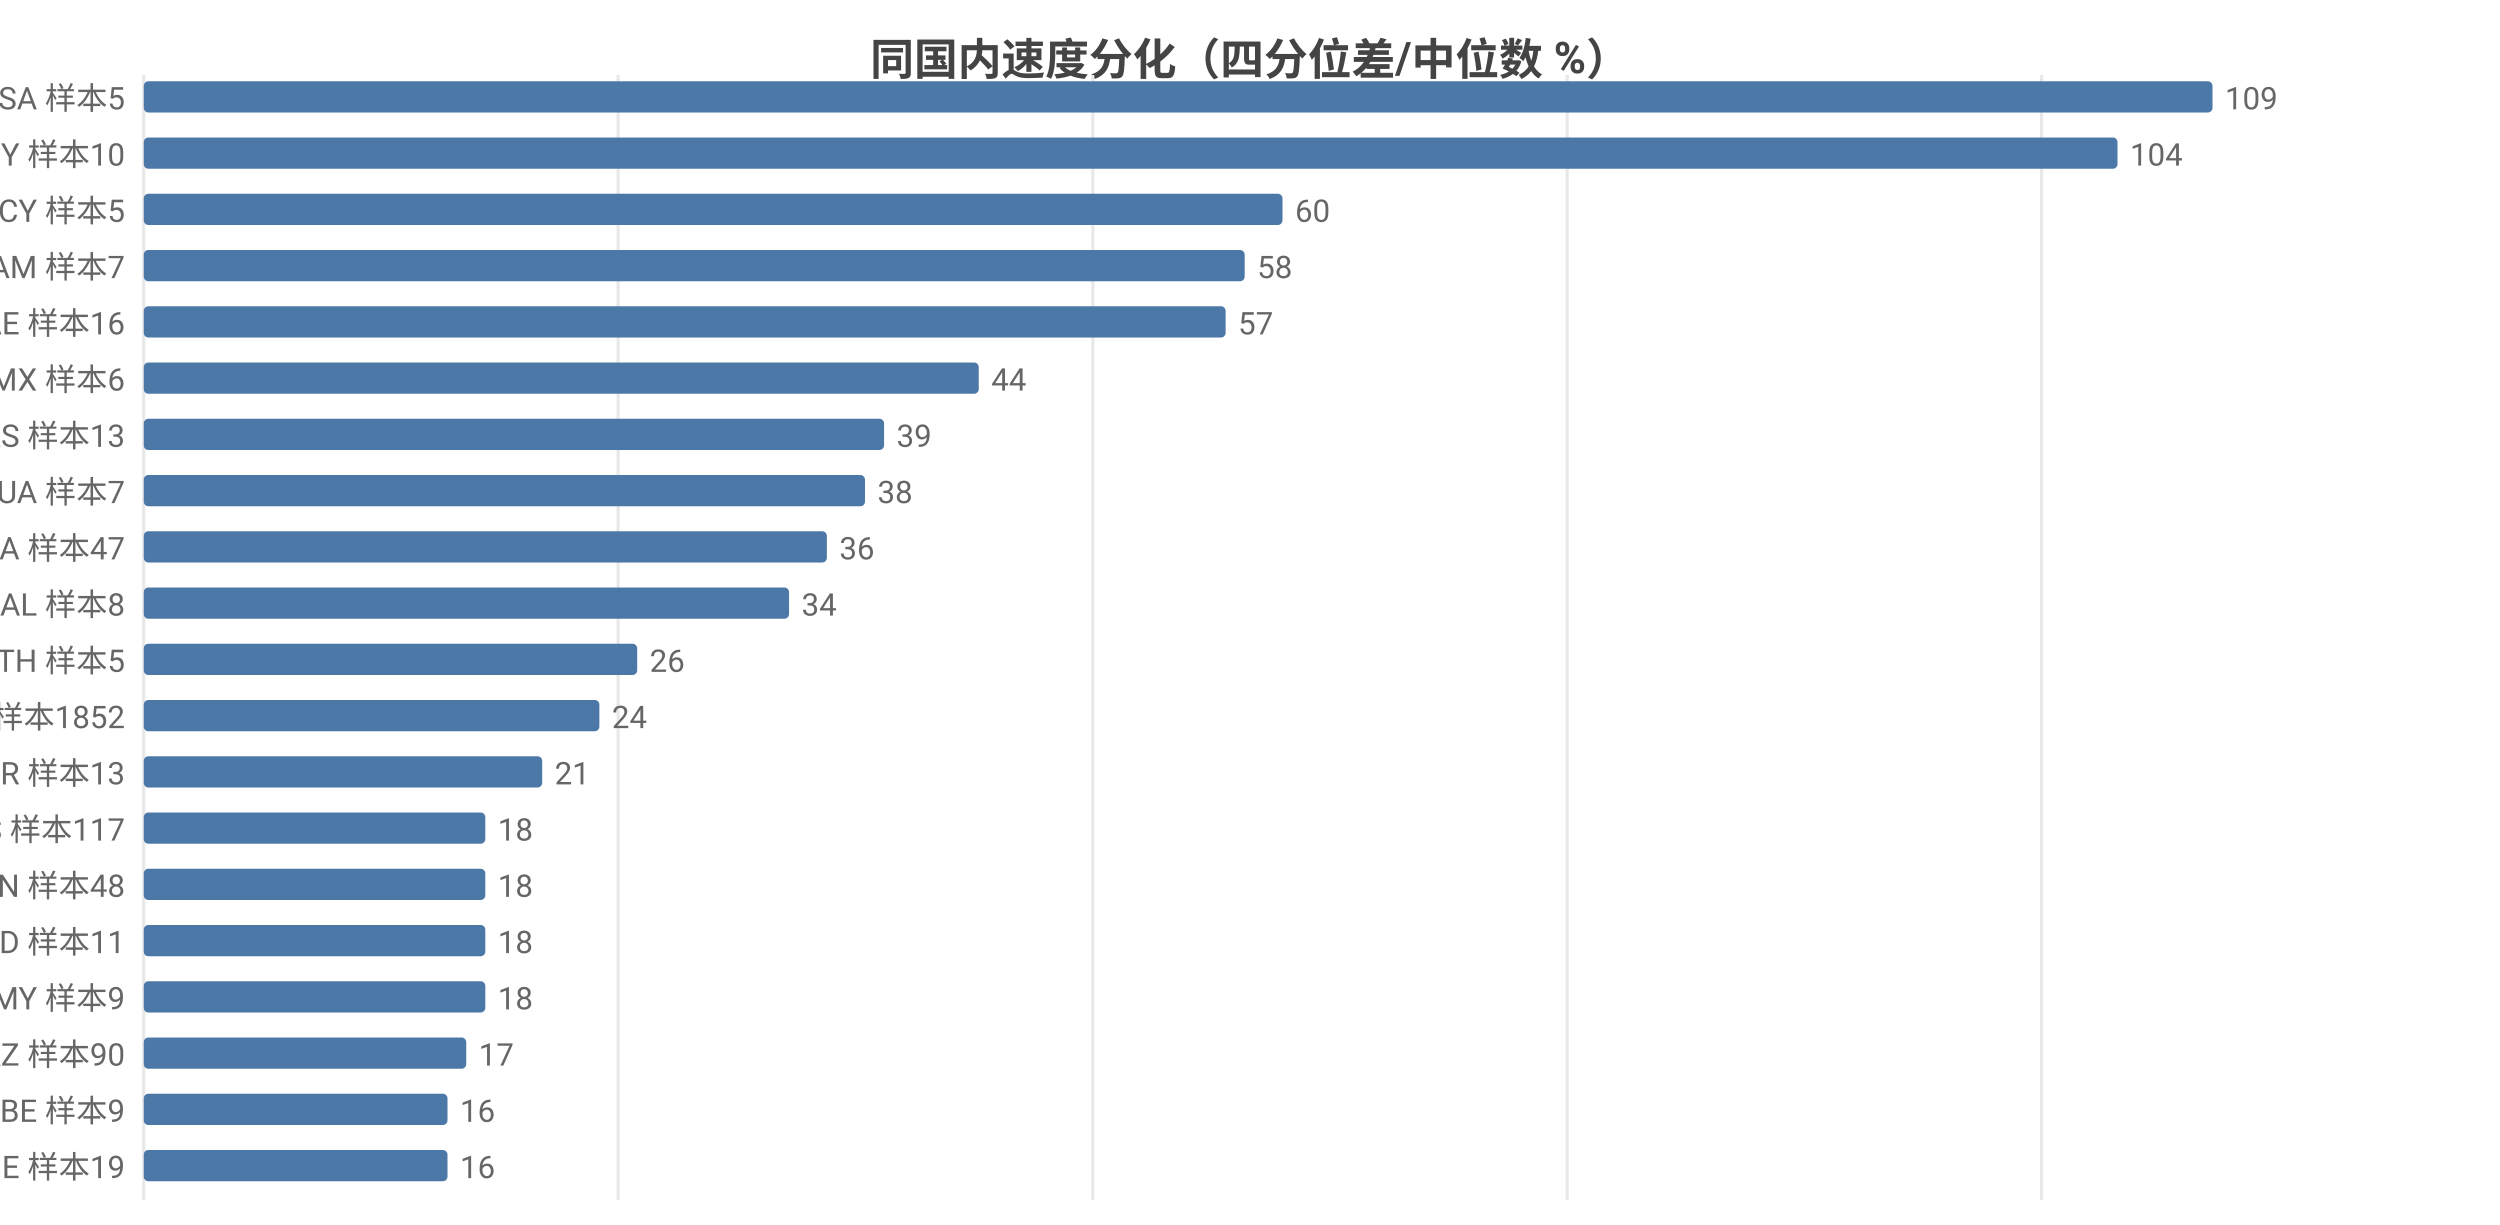
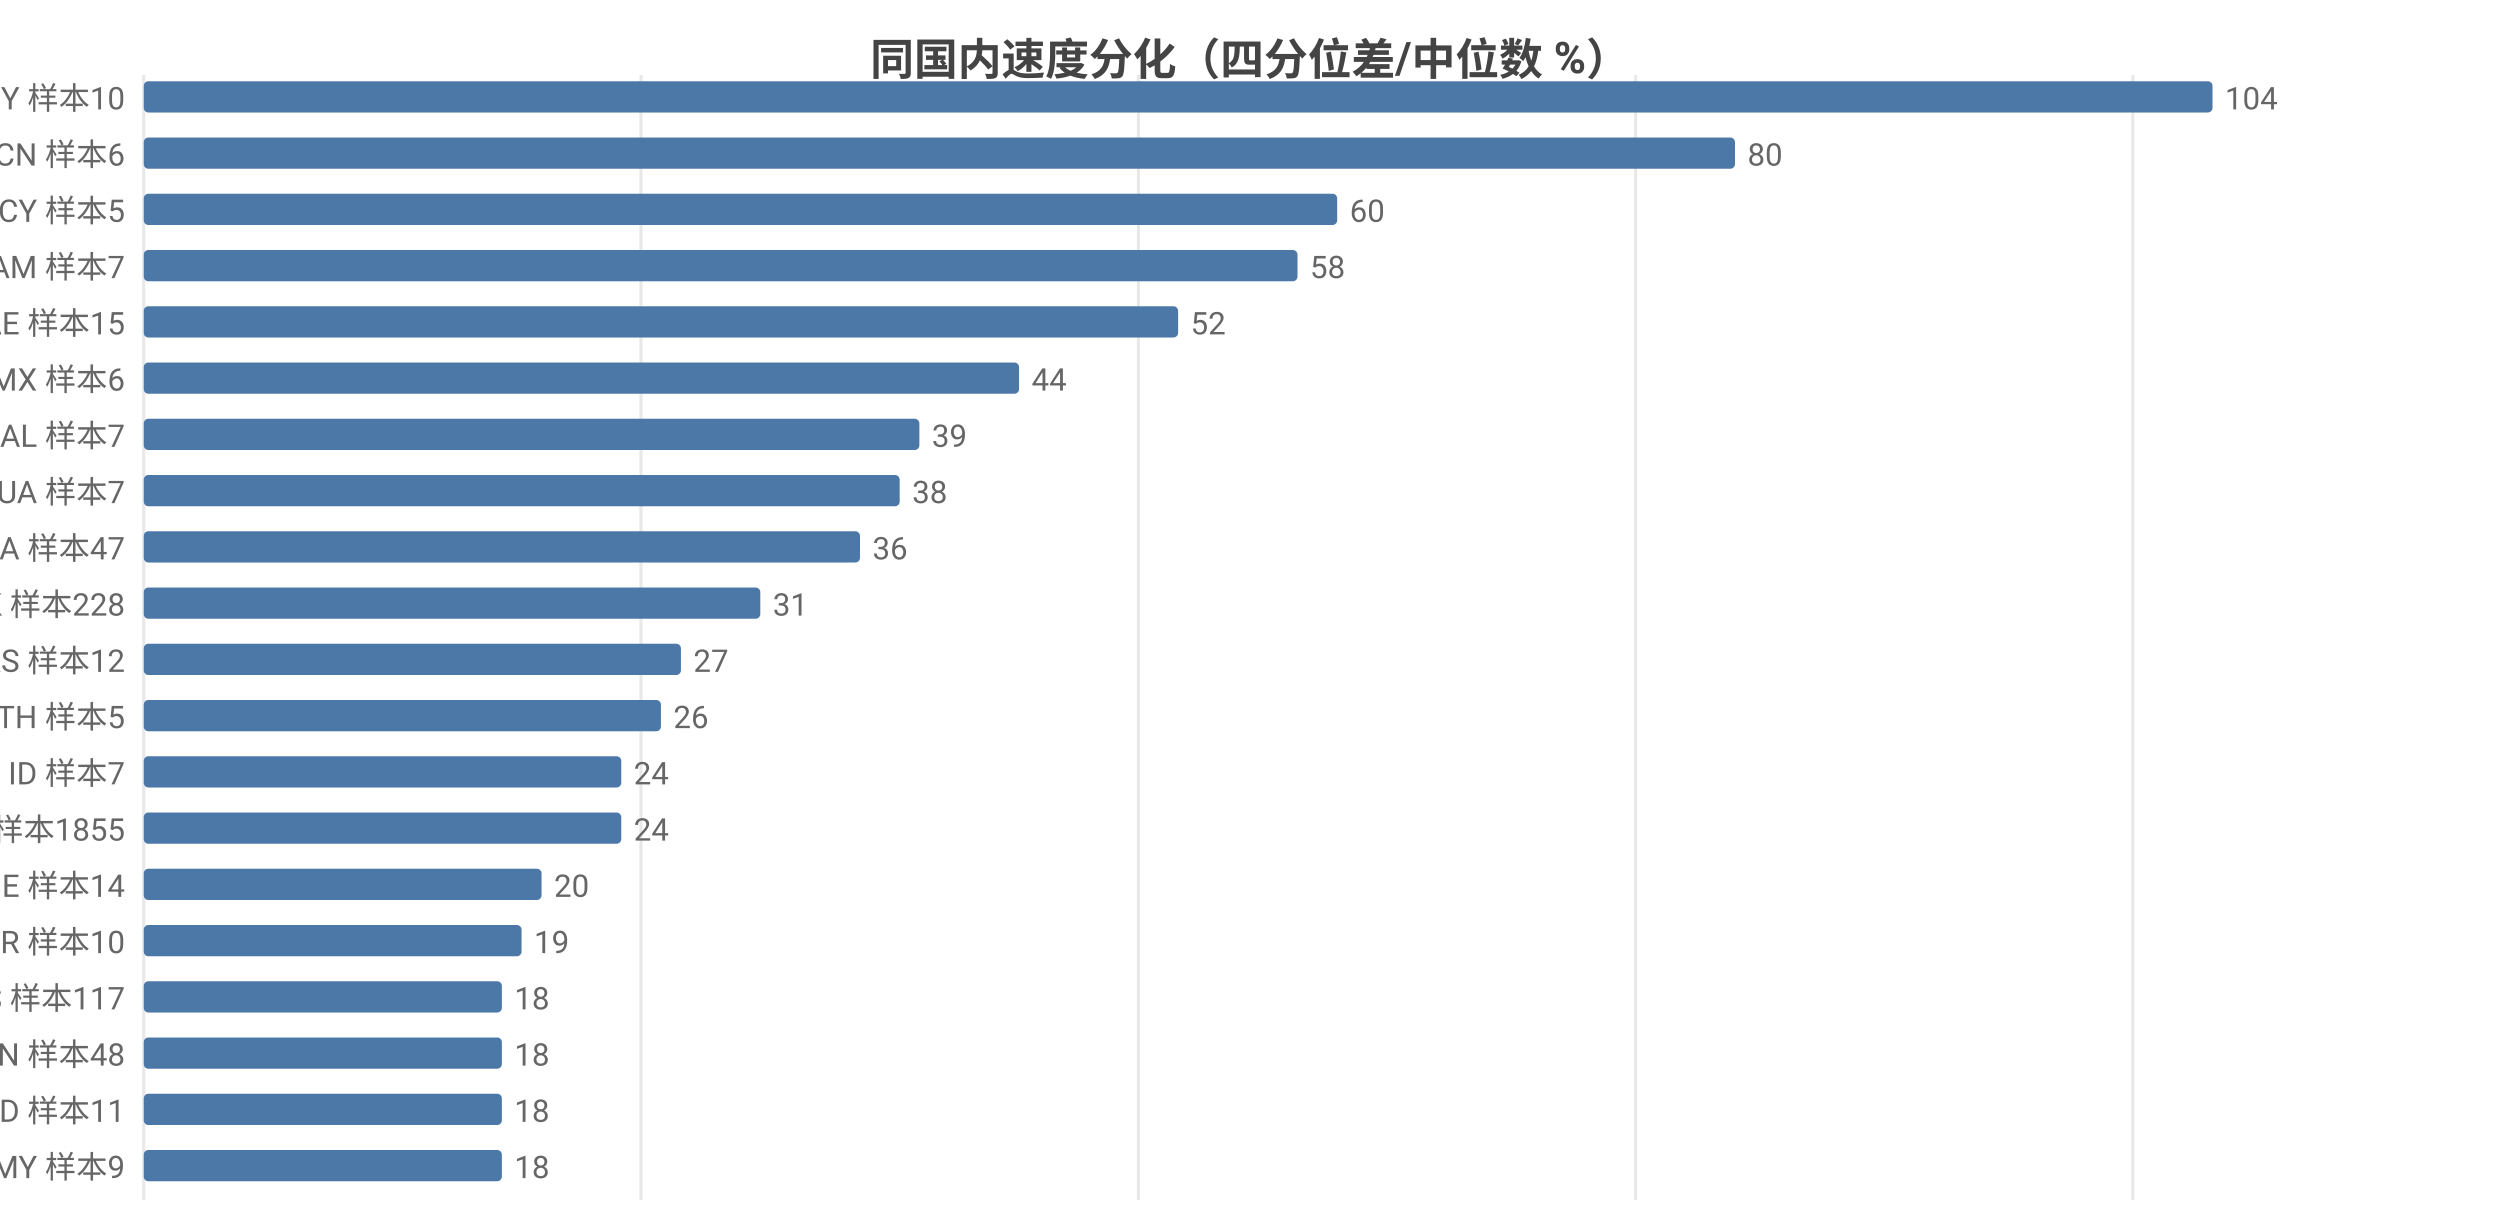
<svg xmlns="http://www.w3.org/2000/svg" width="800" height="392" viewBox="0 0 800 392">
  <rect width="800" height="392" fill="#ffffff" />
  <style>text{font-family:system-ui,-apple-system,'Segoe UI',Roboto,'PingFang SC','Microsoft YaHei','Noto Sans CJK SC',sans-serif}.g{stroke:#e8e8e8;stroke-width:1}.a{stroke:#999;stroke-width:1}.t{font-size:10px;fill:#666}.m{font-size:10px;text-anchor:middle;fill:#666}.e{font-size:10px;text-anchor:end;fill:#666}.l{font-size:11px;fill:#333}.tt{font-size:14px;font-weight:600;text-anchor:middle;fill:#444}.em{font-size:13px;text-anchor:middle;fill:#999}</style>
  <text class="tt" x="400.0" y="24">同国内速度分化（四分位差/中位数 %）</text>
  <line class="g" x1="46" y1="24" x2="46" y2="384" />
-   <line class="g" x1="197.8" y1="24" x2="197.8" y2="384" />
-   <line class="g" x1="349.7" y1="24" x2="349.7" y2="384" />
-   <line class="g" x1="501.5" y1="24" x2="501.5" y2="384" />
-   <line class="g" x1="653.3" y1="24" x2="653.3" y2="384" />
-   <text class="e" x="40" y="35">SA 样本5</text>
+   <line class="g" x1="205.1" y1="24" x2="205.1" y2="384" />
+   <line class="g" x1="364.3" y1="24" x2="364.3" y2="384" />
+   <line class="g" x1="523.4" y1="24" x2="523.4" y2="384" />
+   <line class="g" x1="682.5" y1="24" x2="682.5" y2="384" />
+   <text class="e" x="40" y="35">BY 样本10</text>
  <rect x="46" y="26" width="662" height="10" fill="#4c78a8" rx="1.5" />
-   <text class="t" x="712" y="35">109</text>
-   <text class="e" x="40" y="53">BY 样本10</text>
-   <rect x="46" y="44" width="631.6" height="10" fill="#4c78a8" rx="1.5" />
-   <text class="t" x="681.6" y="53">104</text>
+   <text class="t" x="712" y="35">104</text>
+   <text class="e" x="40" y="53">CN 样本6</text>
+   <rect x="46" y="44" width="509.2" height="10" fill="#4c78a8" rx="1.5" />
+   <text class="t" x="559.2" y="53">80</text>
  <text class="e" x="40" y="71">CY 样本5</text>
-   <rect x="46" y="62" width="364.4" height="10" fill="#4c78a8" rx="1.5" />
-   <text class="t" x="414.4" y="71">60</text>
+   <rect x="46" y="62" width="381.9" height="10" fill="#4c78a8" rx="1.5" />
+   <text class="t" x="431.9" y="71">60</text>
  <text class="e" x="40" y="89">AM 样本7</text>
-   <rect x="46" y="80" width="352.3" height="10" fill="#4c78a8" rx="1.5" />
-   <text class="t" x="402.3" y="89">58</text>
-   <text class="e" x="40" y="107">AE 样本16</text>
-   <rect x="46" y="98" width="346.2" height="10" fill="#4c78a8" rx="1.5" />
-   <text class="t" x="396.2" y="107">57</text>
+   <rect x="46" y="80" width="369.2" height="10" fill="#4c78a8" rx="1.5" />
+   <text class="t" x="419.2" y="89">58</text>
+   <text class="e" x="40" y="107">AE 样本15</text>
+   <rect x="46" y="98" width="331" height="10" fill="#4c78a8" rx="1.5" />
+   <text class="t" x="381" y="107">52</text>
  <text class="e" x="40" y="125">MX 样本6</text>
-   <rect x="46" y="116" width="267.2" height="10" fill="#4c78a8" rx="1.5" />
-   <text class="t" x="317.2" y="125">44</text>
-   <text class="e" x="40" y="143">RS 样本13</text>
-   <rect x="46" y="134" width="236.9" height="10" fill="#4c78a8" rx="1.5" />
-   <text class="t" x="286.9" y="143">39</text>
+   <rect x="46" y="116" width="280.1" height="10" fill="#4c78a8" rx="1.5" />
+   <text class="t" x="330.1" y="125">44</text>
+   <text class="e" x="40" y="143">AL 样本7</text>
+   <rect x="46" y="134" width="248.2" height="10" fill="#4c78a8" rx="1.5" />
+   <text class="t" x="298.2" y="143">39</text>
  <text class="e" x="40" y="161">UA 样本7</text>
-   <rect x="46" y="152" width="230.8" height="10" fill="#4c78a8" rx="1.5" />
-   <text class="t" x="280.8" y="161">38</text>
+   <rect x="46" y="152" width="241.9" height="10" fill="#4c78a8" rx="1.5" />
+   <text class="t" x="291.9" y="161">38</text>
  <text class="e" x="40" y="179">CA 样本47</text>
-   <rect x="46" y="170" width="218.6" height="10" fill="#4c78a8" rx="1.5" />
-   <text class="t" x="268.6" y="179">36</text>
-   <text class="e" x="40" y="197">AL 样本8</text>
-   <rect x="46" y="188" width="206.5" height="10" fill="#4c78a8" rx="1.5" />
-   <text class="t" x="256.5" y="197">34</text>
-   <text class="e" x="40" y="215">TH 样本5</text>
-   <rect x="46" y="206" width="157.9" height="10" fill="#4c78a8" rx="1.5" />
-   <text class="t" x="207.9" y="215">26</text>
-   <text class="e" x="40" y="233">US 样本1852</text>
-   <rect x="46" y="224" width="145.8" height="10" fill="#4c78a8" rx="1.5" />
-   <text class="t" x="195.8" y="233">24</text>
-   <text class="e" x="40" y="251">BR 样本13</text>
-   <rect x="46" y="242" width="127.5" height="10" fill="#4c78a8" rx="1.5" />
-   <text class="t" x="177.5" y="251">21</text>
-   <text class="e" x="40" y="269">ES 样本117</text>
-   <rect x="46" y="260" width="109.3" height="10" fill="#4c78a8" rx="1.5" />
-   <text class="t" x="159.3" y="269">18</text>
-   <text class="e" x="40" y="287">IN 样本48</text>
-   <rect x="46" y="278" width="109.3" height="10" fill="#4c78a8" rx="1.5" />
-   <text class="t" x="159.3" y="287">18</text>
-   <text class="e" x="40" y="305">MD 样本11</text>
-   <rect x="46" y="296" width="109.3" height="10" fill="#4c78a8" rx="1.5" />
-   <text class="t" x="159.3" y="305">18</text>
-   <text class="e" x="40" y="323">MY 样本9</text>
-   <rect x="46" y="314" width="109.3" height="10" fill="#4c78a8" rx="1.5" />
-   <text class="t" x="159.3" y="323">18</text>
-   <text class="e" x="40" y="341">KZ 样本90</text>
-   <rect x="46" y="332" width="103.2" height="10" fill="#4c78a8" rx="1.5" />
-   <text class="t" x="153.2" y="341">17</text>
-   <text class="e" x="40" y="359">BE 样本9</text>
-   <rect x="46" y="350" width="97.2" height="10" fill="#4c78a8" rx="1.5" />
-   <text class="t" x="147.2" y="359">16</text>
-   <text class="e" x="40" y="377">IE 样本19</text>
-   <rect x="46" y="368" width="97.2" height="10" fill="#4c78a8" rx="1.5" />
-   <text class="t" x="147.2" y="377">16</text>
+   <rect x="46" y="170" width="229.2" height="10" fill="#4c78a8" rx="1.5" />
+   <text class="t" x="279.2" y="179">36</text>
+   <text class="e" x="40" y="197">HK 样本228</text>
+   <rect x="46" y="188" width="197.3" height="10" fill="#4c78a8" rx="1.5" />
+   <text class="t" x="247.3" y="197">31</text>
+   <text class="e" x="40" y="215">RS 样本12</text>
+   <rect x="46" y="206" width="171.9" height="10" fill="#4c78a8" rx="1.5" />
+   <text class="t" x="221.9" y="215">27</text>
+   <text class="e" x="40" y="233">TH 样本5</text>
+   <rect x="46" y="224" width="165.5" height="10" fill="#4c78a8" rx="1.5" />
+   <text class="t" x="215.5" y="233">26</text>
+   <text class="e" x="40" y="251">ID 样本7</text>
+   <rect x="46" y="242" width="152.8" height="10" fill="#4c78a8" rx="1.5" />
+   <text class="t" x="202.8" y="251">24</text>
+   <text class="e" x="40" y="269">US 样本1855</text>
+   <rect x="46" y="260" width="152.8" height="10" fill="#4c78a8" rx="1.5" />
+   <text class="t" x="202.8" y="269">24</text>
+   <text class="e" x="40" y="287">IE 样本14</text>
+   <rect x="46" y="278" width="127.3" height="10" fill="#4c78a8" rx="1.5" />
+   <text class="t" x="177.3" y="287">20</text>
+   <text class="e" x="40" y="305">BR 样本10</text>
+   <rect x="46" y="296" width="120.9" height="10" fill="#4c78a8" rx="1.5" />
+   <text class="t" x="170.9" y="305">19</text>
+   <text class="e" x="40" y="323">ES 样本117</text>
+   <rect x="46" y="314" width="114.6" height="10" fill="#4c78a8" rx="1.5" />
+   <text class="t" x="164.6" y="323">18</text>
+   <text class="e" x="40" y="341">IN 样本48</text>
+   <rect x="46" y="332" width="114.6" height="10" fill="#4c78a8" rx="1.5" />
+   <text class="t" x="164.6" y="341">18</text>
+   <text class="e" x="40" y="359">MD 样本11</text>
+   <rect x="46" y="350" width="114.6" height="10" fill="#4c78a8" rx="1.5" />
+   <text class="t" x="164.6" y="359">18</text>
+   <text class="e" x="40" y="377">MY 样本9</text>
+   <rect x="46" y="368" width="114.6" height="10" fill="#4c78a8" rx="1.5" />
+   <text class="t" x="164.6" y="377">18</text>
</svg>
